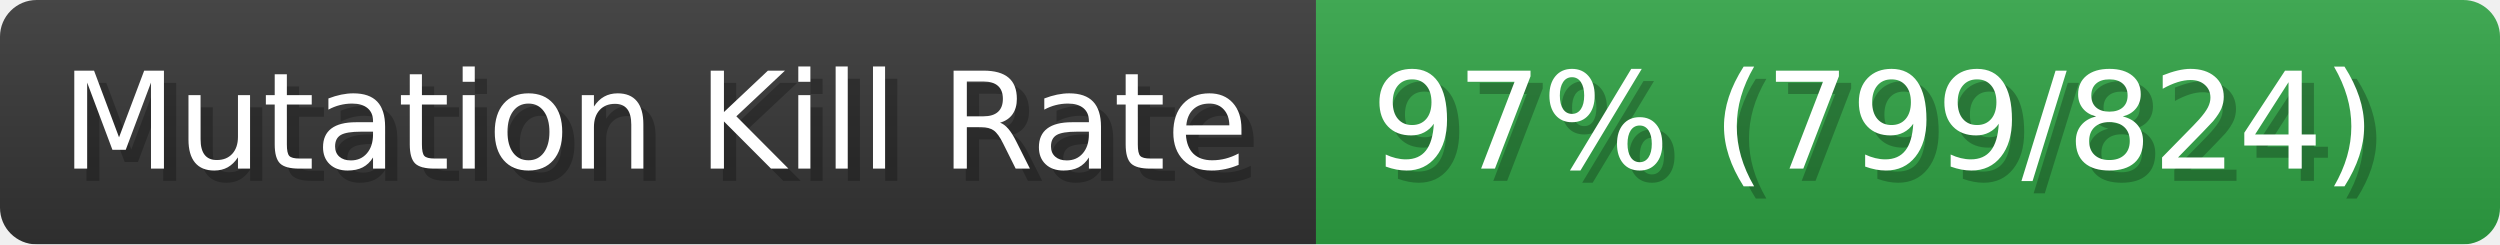
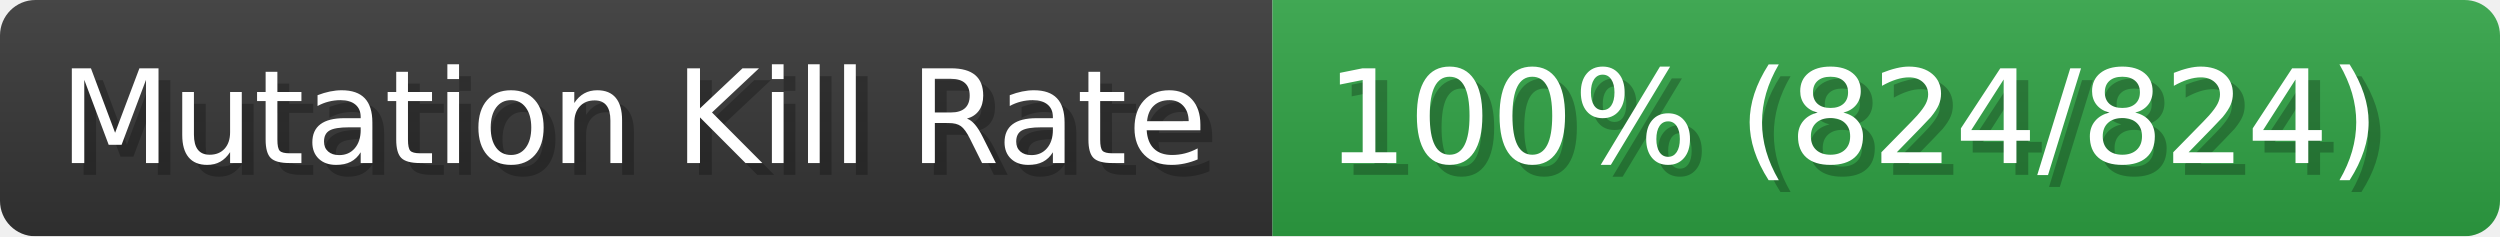
- <svg xmlns="http://www.w3.org/2000/svg" width="204.6" height="20" viewBox="0 0 2046 200" role="img" aria-label="Mutation Kill Rate: 97% (799/824)">
+ <svg xmlns="http://www.w3.org/2000/svg" width="211.6" height="20" viewBox="0 0 2116 200" role="img" aria-label="Mutation Kill Rate: 100% (824/824)">
  <linearGradient id="a" x2="0" y2="100%">
    <stop offset="0" stop-opacity=".1" stop-color="#EEE" />
    <stop offset="1" stop-opacity=".1" />
  </linearGradient>
  <mask id="m">
-     <rect width="2046" height="200" rx="30" fill="#FFF" />
+     <rect width="2116" height="200" rx="30" fill="#FFF" />
  </mask>
  <g mask="url(#m)">
    <rect width="1077" height="200" fill="#333" />
-     <rect width="969" height="200" fill="#2ea043" x="1077" />
-     <rect width="2046" height="200" fill="url(#a)" />
+     <rect width="1039" height="200" fill="#2ea043" x="1077" />
+     <rect width="2116" height="200" fill="url(#a)" />
  </g>
  <g aria-hidden="true" fill="#fff" text-anchor="start" font-family="Verdana,DejaVu Sans,sans-serif" font-size="110">
    <text x="60" y="148" textLength="977" fill="#000" opacity="0.25">Mutation Kill Rate</text>
    <text x="50" y="138" textLength="977">Mutation Kill Rate</text>
-     <text x="1132" y="148" textLength="869" fill="#000" opacity="0.25">97% (799/824)</text>
-     <text x="1122" y="138" textLength="869">97% (799/824)</text>
+     <text x="1132" y="148" textLength="939" fill="#000" opacity="0.25">100% (824/824)</text>
+     <text x="1122" y="138" textLength="939">100% (824/824)</text>
  </g>
</svg>
